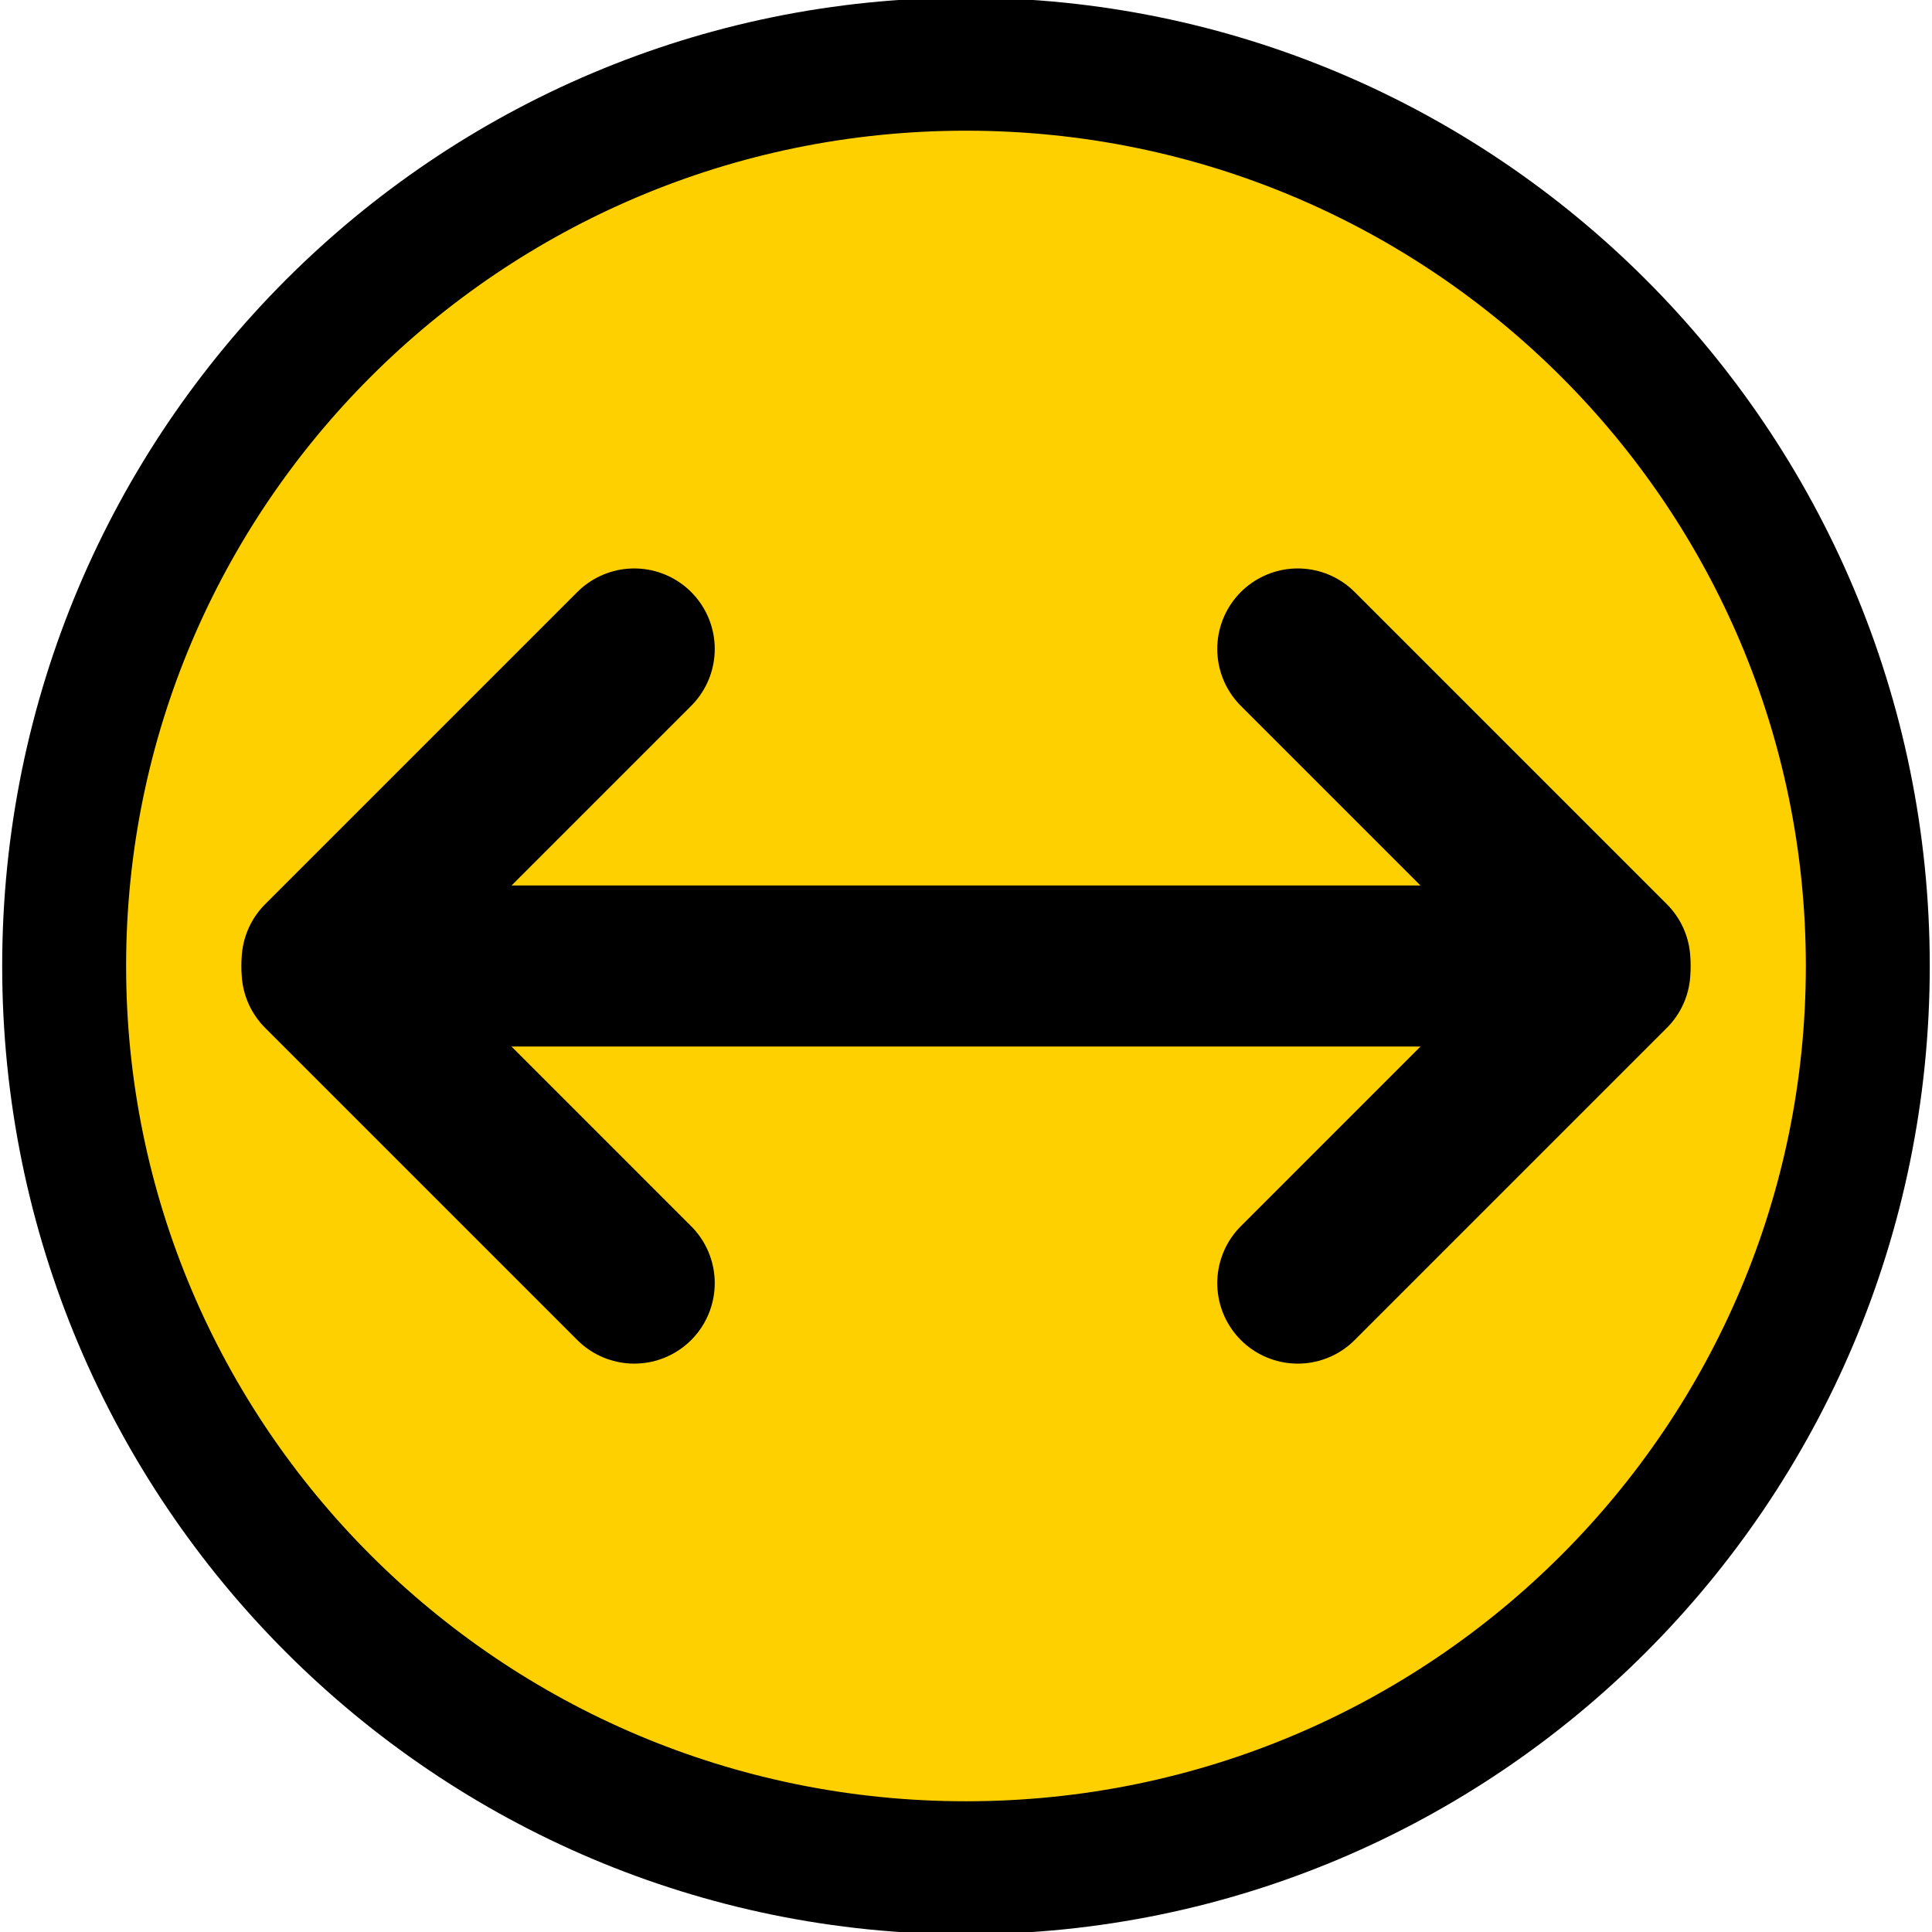
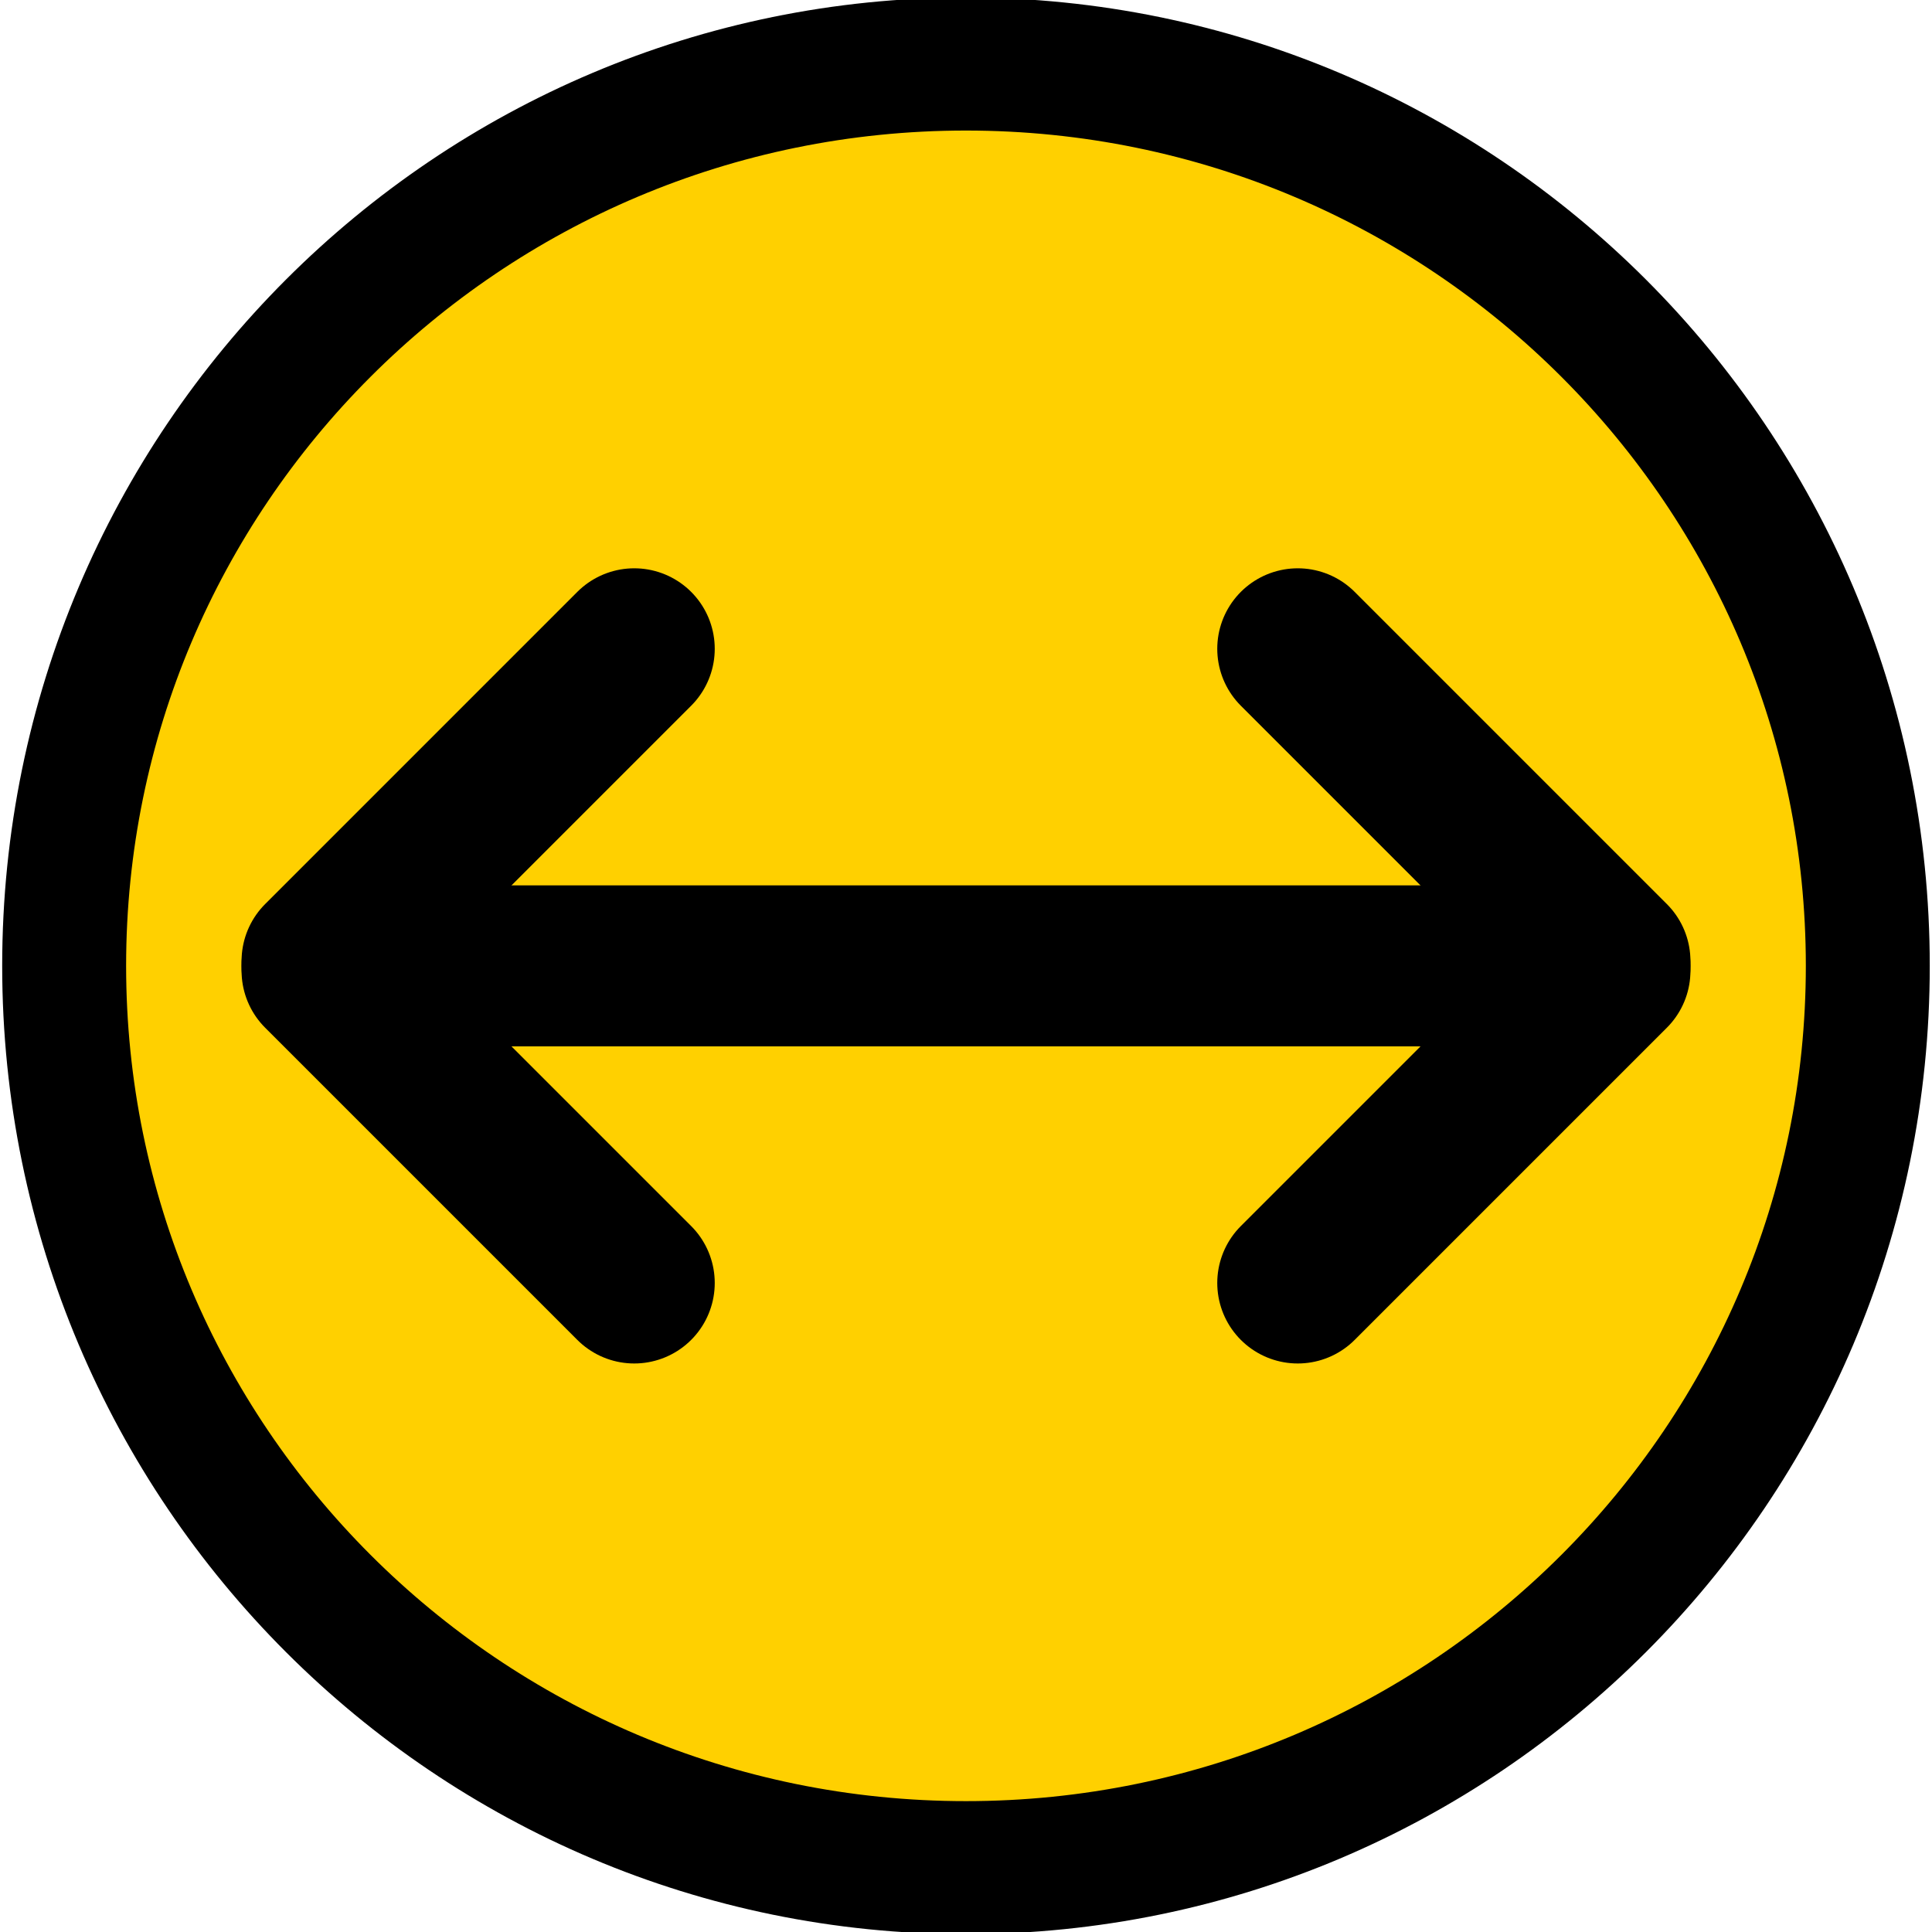
- <svg xmlns="http://www.w3.org/2000/svg" xmlns:xlink="http://www.w3.org/1999/xlink" version="1.0" width="16" height="16" id="svg2">
+ <svg xmlns="http://www.w3.org/2000/svg" xmlns:xlink="http://www.w3.org/1999/xlink" version="1.0" width="32" height="32" id="svg2">
  <defs id="defs9">
    <linearGradient x1="0" y1="17.2" x2="37" y2="17.2" id="linearGradient5678" xlink:href="#linearGradient1234" gradientUnits="userSpaceOnUse" />
    <linearGradient id="linearGradient1234">
      <stop id="stop3087" style="stop-color:#ffffff;stop-opacity:1" offset="0" />
      <stop id="stop3089" style="stop-color:#a0ff00;stop-opacity:1" offset="1" />
    </linearGradient>
  </defs>
-   <path d="m 18.983,7.593 a 10.915,10.169 0 1 1 -21.831,0 10.915,10.169 0 1 1 21.831,0 z" transform="matrix(0.6842128,0,0,0.7343885,2.47991,2.423627)" id="path2819" style="fill:#ffd000;fill-opacity:1;fill-rule:nonzero;stroke:#000000;stroke-width:1.5;stroke-linecap:round;stroke-miterlimit:4;stroke-opacity:1;stroke-dasharray:none" />
-   <g transform="matrix(0,-1.333333,1.333333,0,-2.666666,18.66667)" id="g3924">
-     <path d="m 8,4 0,8" id="path3106" style="fill:none;stroke:#000000;stroke-width:1px;stroke-linecap:round;stroke-linejoin:miter;stroke-opacity:1" />
-     <g transform="translate(0.0303029,-0.060606)" id="g3896">
-       <path d="M 7.939,4.061 6,6" id="path3108" style="fill:none;stroke:#000000;stroke-width:1px;stroke-linecap:round;stroke-linejoin:miter;stroke-opacity:1" />
-       <path d="M 8,4.061 9.939,6" id="path3108-6" style="fill:none;stroke:#000000;stroke-width:1px;stroke-linecap:round;stroke-linejoin:miter;stroke-opacity:1" />
-     </g>
-     <g transform="matrix(1,0,0,-1,0.0303029,16.06061)" id="g3896-4">
-       <path d="M 7.939,4.061 6,6" id="path3108-0" style="fill:none;stroke:#000000;stroke-width:1px;stroke-linecap:round;stroke-linejoin:miter;stroke-opacity:1" />
-       <path d="M 8,4.061 9.939,6" id="path3108-6-8" style="fill:none;stroke:#000000;stroke-width:1px;stroke-linecap:round;stroke-linejoin:miter;stroke-opacity:1" />
+   <g transform="matrix(2,0,0,2,3.5982256e-7,-0.00237004)" id="g2995">
+     <path d="m 18.983,7.593 a 10.915,10.169 0 1 1 -21.831,0 10.915,10.169 0 1 1 21.831,0 z" transform="matrix(0.6842128,0,0,0.7343885,2.47991,2.423627)" id="path2819" style="fill:#ffd000;fill-opacity:1;fill-rule:nonzero;stroke:#000000;stroke-width:1.5;stroke-linecap:round;stroke-miterlimit:4;stroke-opacity:1;stroke-dasharray:none" />
+     <g transform="matrix(0,-1.333333,1.333333,0,-2.666666,18.66667)" id="g3924">
+       <path d="m 8,4 0,8" id="path3106" style="fill:none;stroke:#000000;stroke-width:1px;stroke-linecap:round;stroke-linejoin:miter;stroke-opacity:1" />
+       <g transform="translate(0.0303029,-0.060606)" id="g3896">
+         <path d="M 7.939,4.061 6,6" id="path3108" style="fill:none;stroke:#000000;stroke-width:1px;stroke-linecap:round;stroke-linejoin:miter;stroke-opacity:1" />
+         <path d="M 8,4.061 9.939,6" id="path3108-6" style="fill:none;stroke:#000000;stroke-width:1px;stroke-linecap:round;stroke-linejoin:miter;stroke-opacity:1" />
+       </g>
+       <g transform="matrix(1,0,0,-1,0.0303029,16.06061)" id="g3896-4">
+         <path d="M 7.939,4.061 6,6" id="path3108-0" style="fill:none;stroke:#000000;stroke-width:1px;stroke-linecap:round;stroke-linejoin:miter;stroke-opacity:1" />
+         <path d="M 8,4.061 9.939,6" id="path3108-6-8" style="fill:none;stroke:#000000;stroke-width:1px;stroke-linecap:round;stroke-linejoin:miter;stroke-opacity:1" />
+       </g>
    </g>
  </g>
</svg>
